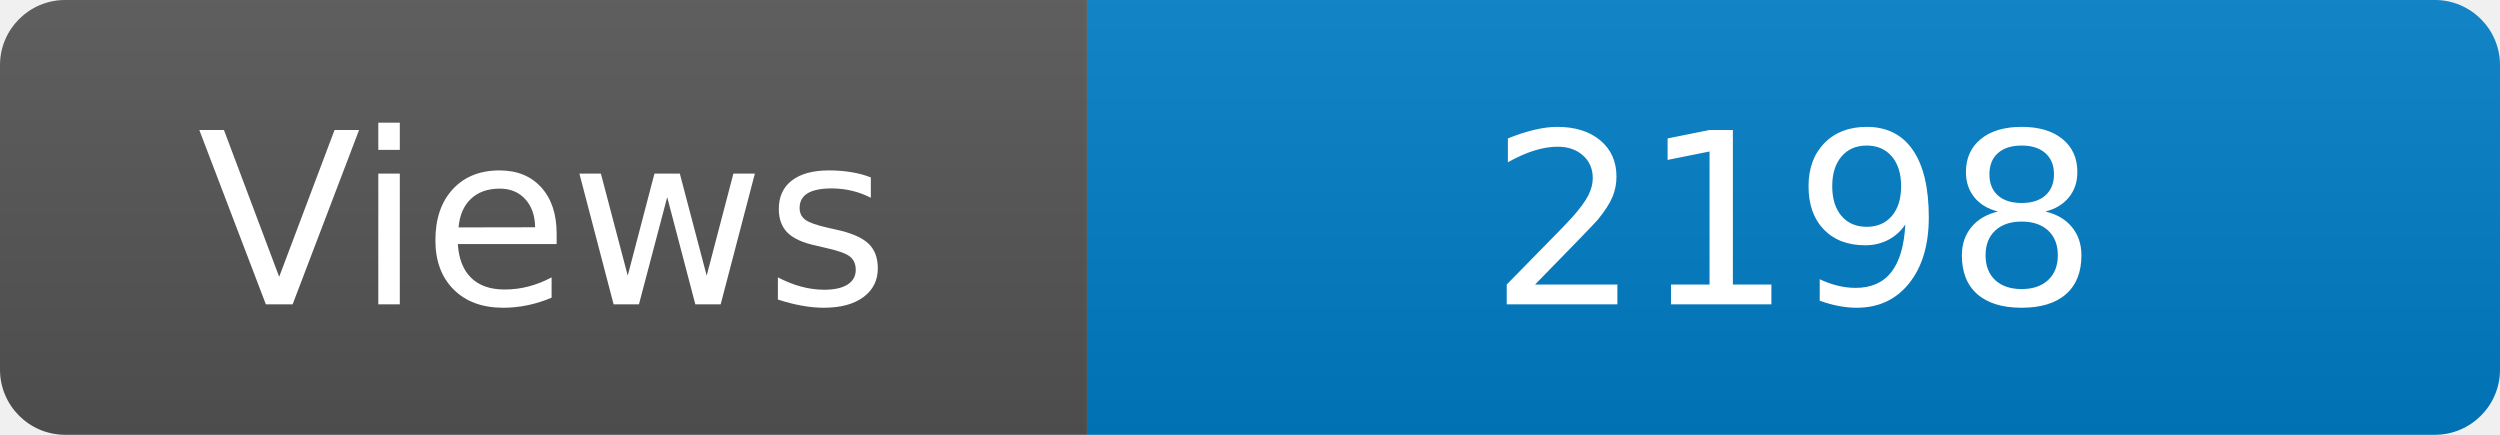
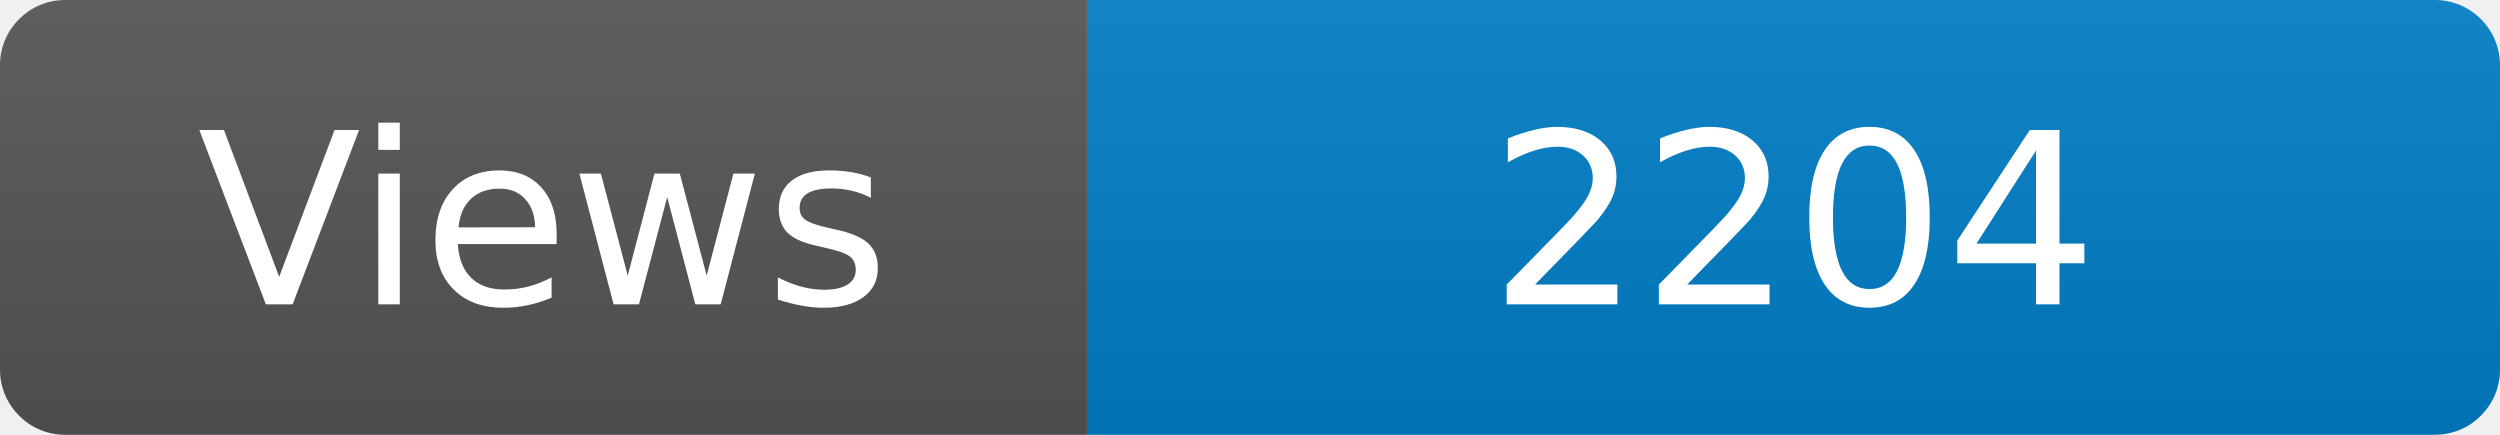
<svg xmlns="http://www.w3.org/2000/svg" width="115" height="20" role="img" aria-label="Maintained?: yes">
  <linearGradient id="s" x2="0" y2="100%">
    <stop offset="0" stop-color="#bbb" stop-opacity=".1" />
    <stop offset="1" stop-opacity=".1" />
  </linearGradient>
  <clipPath id="r">
    <rect width="115" height="20" rx="3" fill="#fff" />
  </clipPath>
  <g clip-path="url(#r)">
    <rect width="50" height="20" fill="#555" />
    <rect x="50" width="160" height="20" fill="#007ec6" />
    <rect width="115" height="20" fill="url(#s)" />
  </g>
  <g fill="#fff" text-anchor="middle" font-family="Verdana,Geneva,DejaVu Sans,sans-serif" font-size="110">
    <text x="250" y="140" transform="scale(.1)" fill="#fff">Views</text>
-     <text x="825" y="140" transform="scale(.1)" fill="#fff">2198</text>
+     <text x="825" y="140" transform="scale(.1)" fill="#fff">2204</text>
  </g>
</svg>
